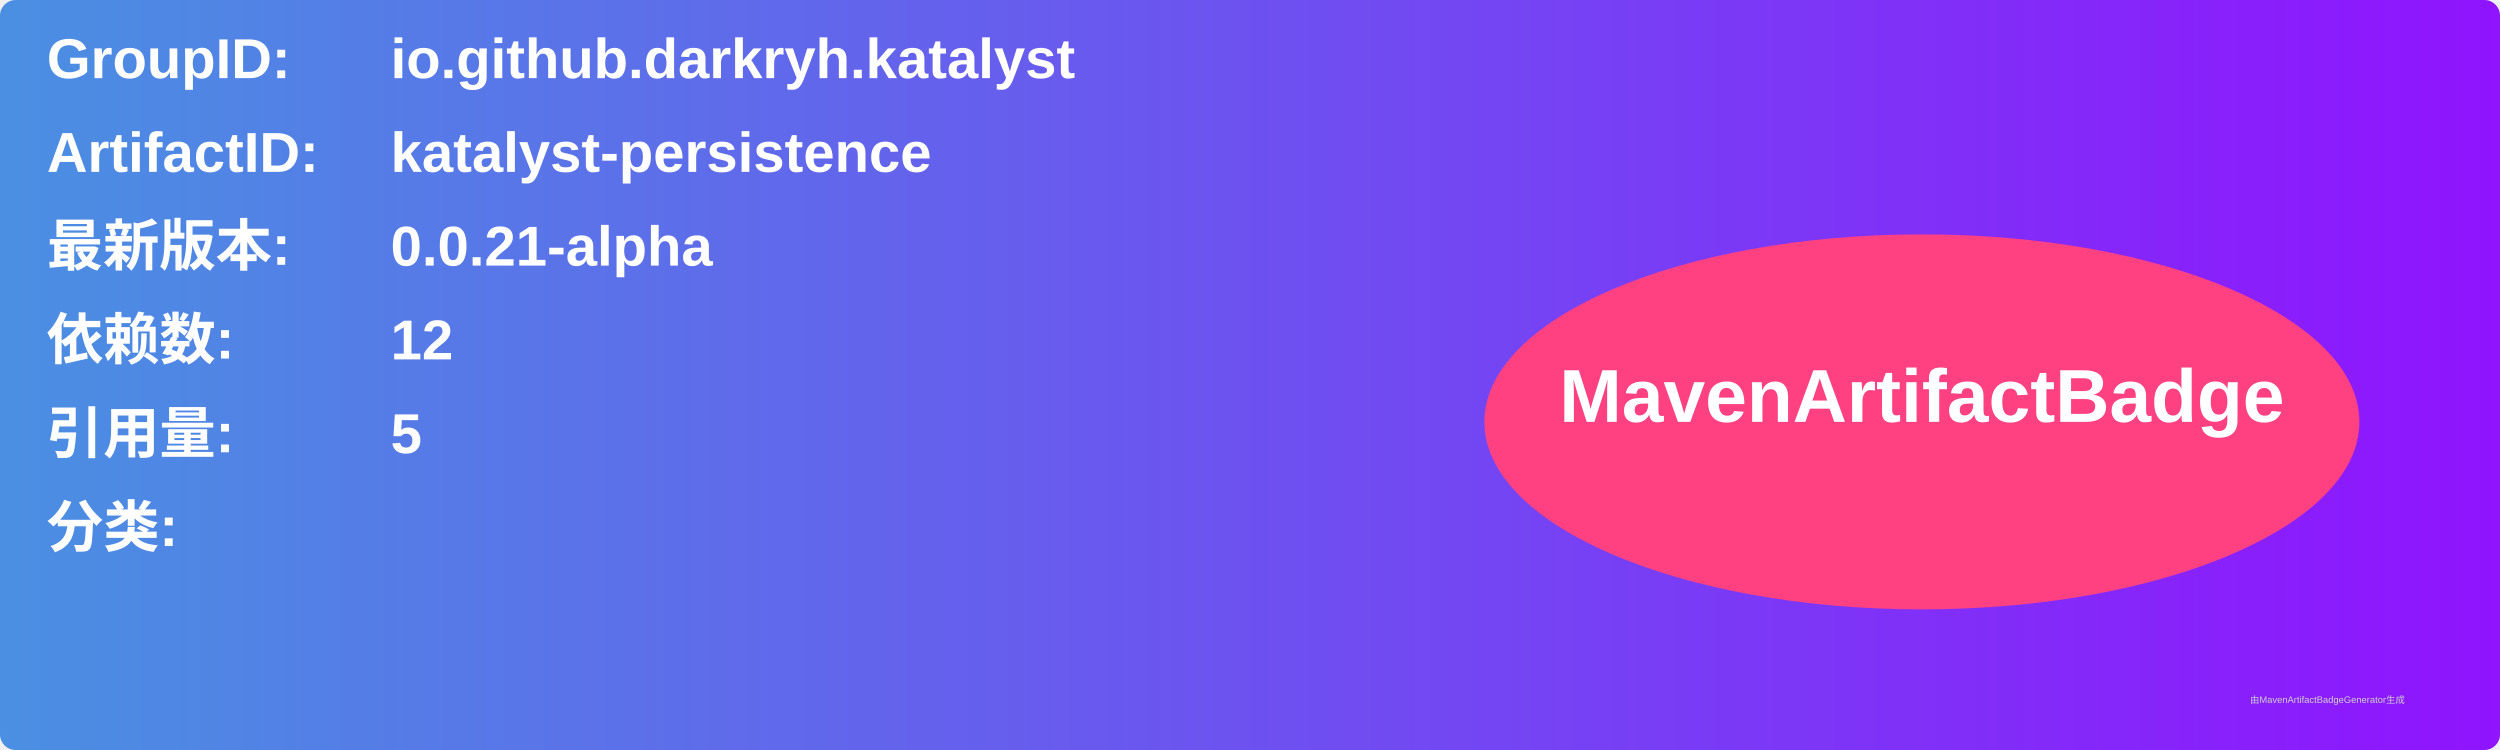
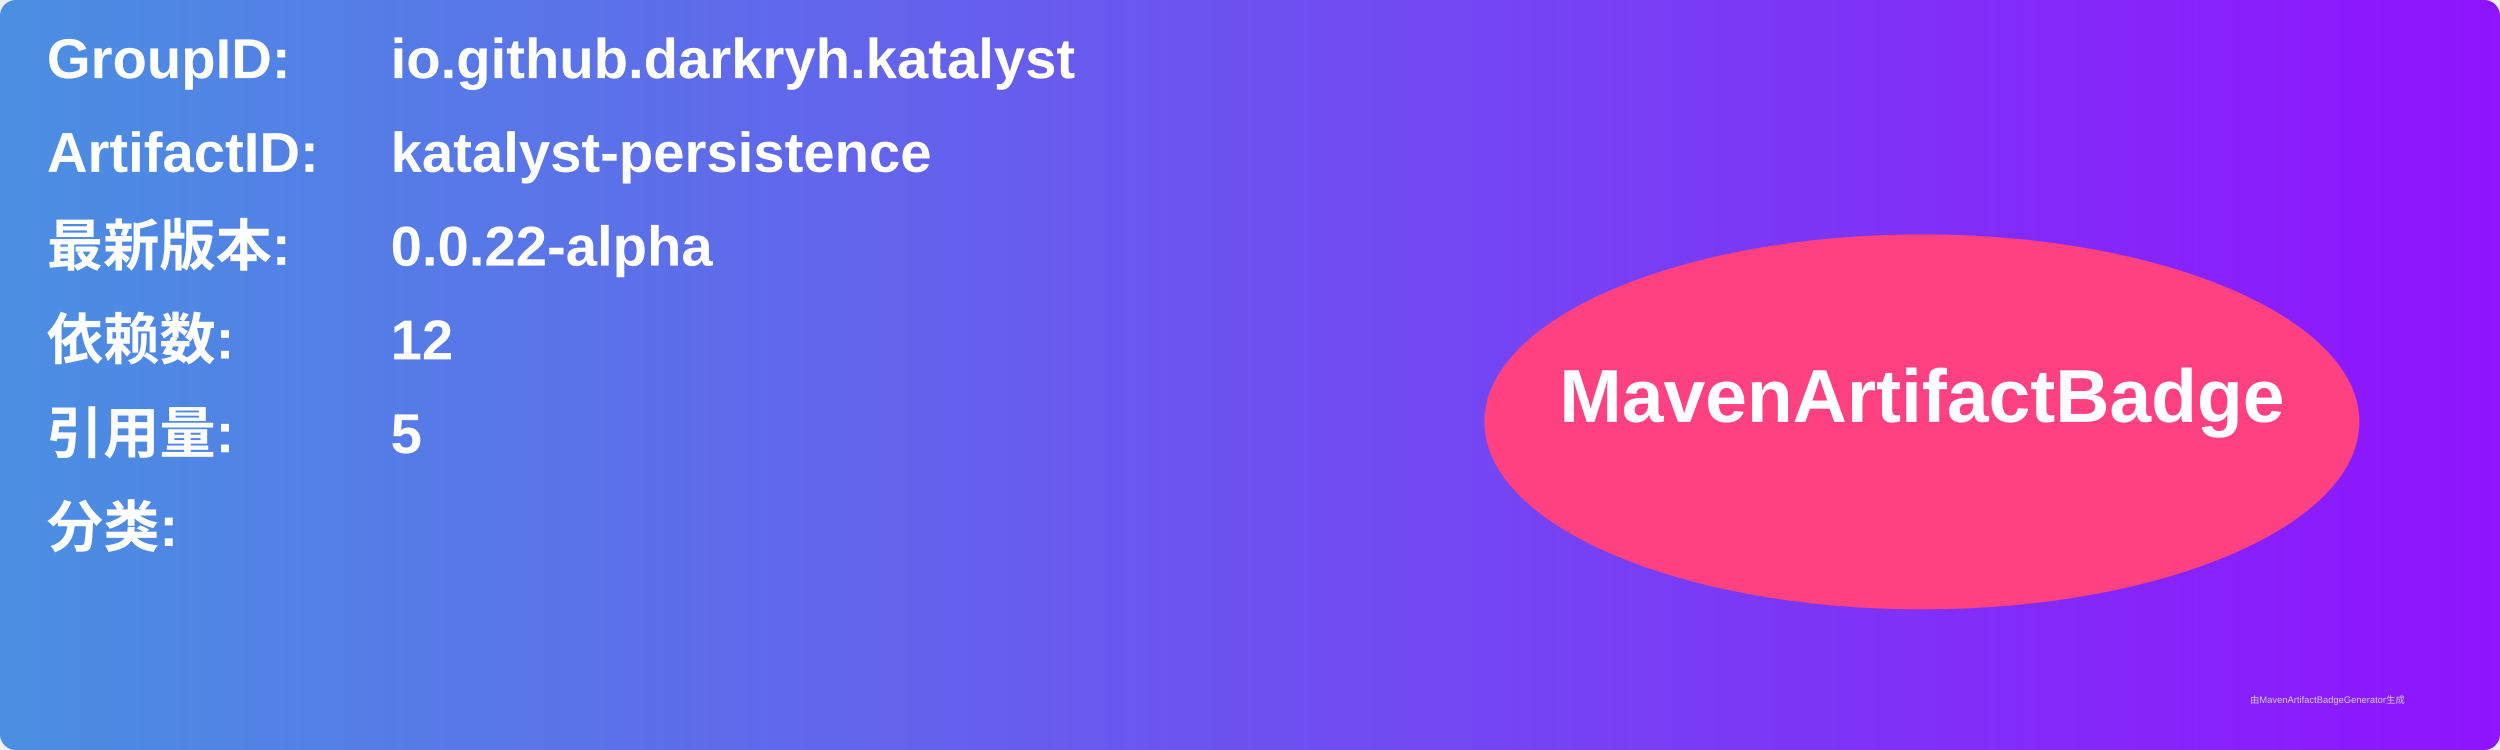
<svg xmlns="http://www.w3.org/2000/svg" width="800" height="240" viewBox="0 0 800 240">
  <linearGradient id="grad" x1="0%" y1="0%" x2="100%" y2="0%">
    <stop offset="0%" stop-color="#4a90e2" />
    <stop offset="100%" stop-color="#9013fe" />
  </linearGradient>
  <rect width="100%" height="100%" rx="5" ry="5" fill="url(#grad)" />
  <g transform="translate(15, 15)">
    <text x="0" y="10" font-family="Arial" font-size="18" fill="white" font-weight="bold" width="260">GroupID:</text>
    <text x="110" y="10" font-family="Arial" font-size="18" fill="white" font-weight="bold" width="460">io.github.darkryh.katalyst</text>
    <text x="0" y="40" font-family="Arial" font-size="18" fill="white" font-weight="bold" width="260">ArtifactID:</text>
    <text x="110" y="40" font-family="Arial" font-size="18" fill="white" font-weight="bold" width="460">katalyst-persistence</text>
    <text x="0" y="70" font-family="Arial" font-size="18" fill="white" font-weight="bold">最新版本:</text>
    <text x="110" y="70" font-family="Arial" font-size="18" fill="white" font-weight="bold">
-       <tspan font-weight="bold">0.0.21-alpha</tspan>
+       <tspan font-weight="bold">0.0.22-alpha</tspan>
    </text>
    <text x="0" y="100" font-family="Arial" font-size="18" fill="white" font-weight="bold">依赖数: </text>
    <text x="110" y="100" font-family="Arial" font-size="18" fill="white">
      <tspan font-weight="bold">12</tspan>
    </text>
    <text x="0" y="130" font-family="Arial" font-size="18" fill="white" font-weight="bold">引用量: </text>
    <text x="110" y="130" font-family="Arial" font-size="18" fill="white">
      <tspan font-weight="bold">5</tspan>
    </text>
    <text x="0" y="160" font-family="Arial" font-size="18" fill="white" font-weight="bold">分类:</text>
    <text x="10" y="190" font-family="Arial" font-size="10" fill="white">
      <tspan font-weight="bold" />
    </text>
    <ellipse cx="600" cy="120" rx="140" ry="60" fill="#ff4081" />
    <text x="600" y="120" text-anchor="middle" font-family="Arial" font-size="24" fill="white" font-weight="bold">MavenArtifactBadge</text>
  </g>
  <text x="720" y="225" font-family="Arial" font-size="3" fill="#d0d0d0">由MavenArtifactBadgeGenerator生成</text>
</svg>
